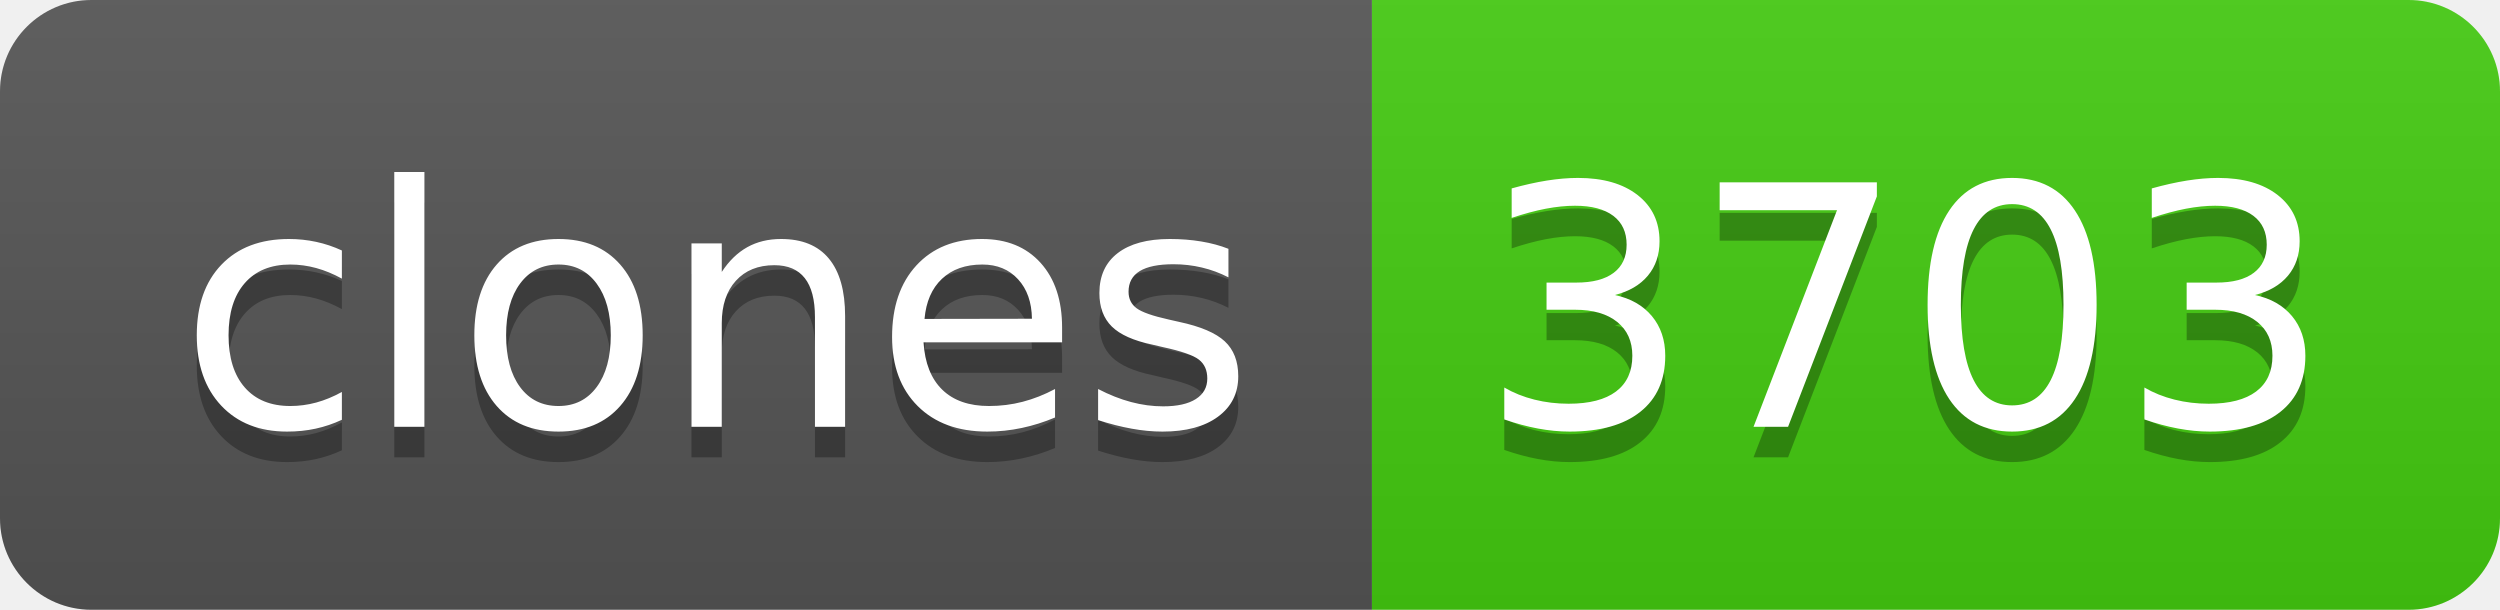
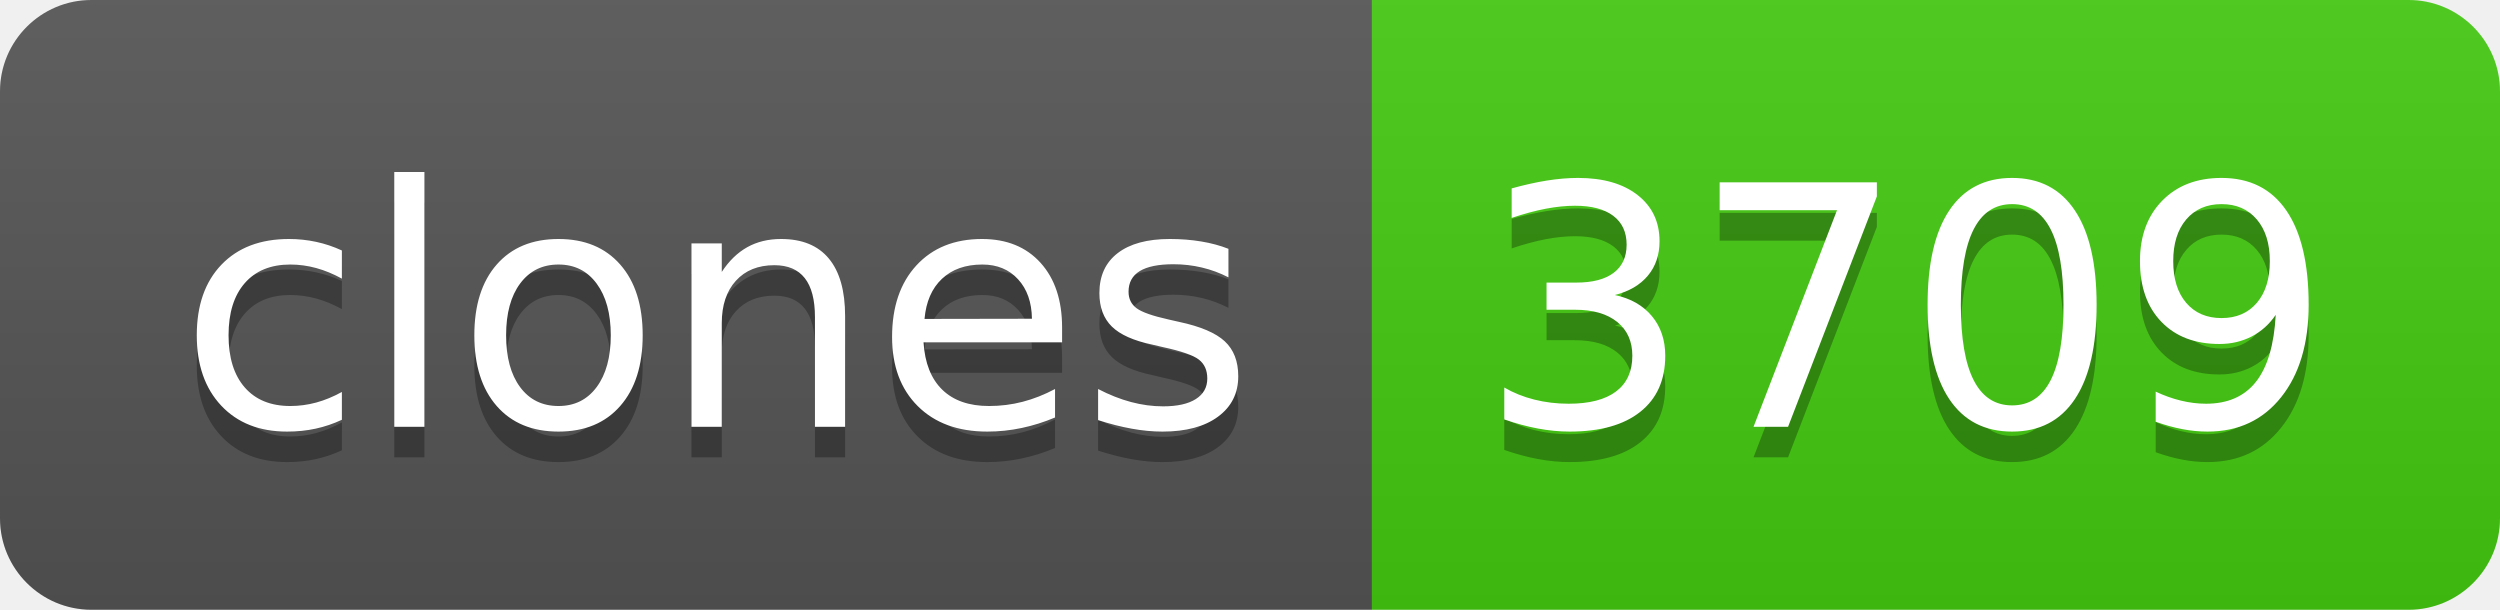
- <svg xmlns="http://www.w3.org/2000/svg" width="82" height="20" role="img" aria-label="clones: 3703">
+ <svg xmlns="http://www.w3.org/2000/svg" width="82" height="20" role="img" aria-label="clones: 3709">
  <linearGradient id="s" x2="0" y2="100%">
    <stop offset="0" stop-color="#bbb" stop-opacity=".1" />
    <stop offset="1" stop-opacity=".1" />
  </linearGradient>
  <clipPath id="r">
    <rect width="82" height="20" rx="3" fill="#fff" />
  </clipPath>
  <g clip-path="url(#r)">
    <rect width="45" height="20" fill="#555" />
    <rect x="45" width="37" height="20" fill="#4c1" />
    <rect width="82" height="20" fill="url(#s)" />
  </g>
  <g fill="#fff" text-anchor="middle" font-family="Verdana,Geneva,DejaVu Sans,sans-serif" text-rendering="geometricPrecision" font-size="110">
    <text aria-hidden="true" x="235" y="150" fill="#010101" fill-opacity=".3" transform="scale(.1)" textLength="350">clones</text>
    <text x="235" y="140" transform="scale(.1)" fill="#fff" textLength="350">clones</text>
-     <text aria-hidden="true" x="625" y="150" fill="#010101" fill-opacity=".3" transform="scale(.1)" textLength="270">3703</text>
-     <text x="625" y="140" transform="scale(.1)" fill="#fff" textLength="270">3703</text>
+     <text aria-hidden="true" x="625" y="150" fill="#010101" fill-opacity=".3" transform="scale(.1)" textLength="270">3709</text>
+     <text x="625" y="140" transform="scale(.1)" fill="#fff" textLength="270">3709</text>
  </g>
</svg>
